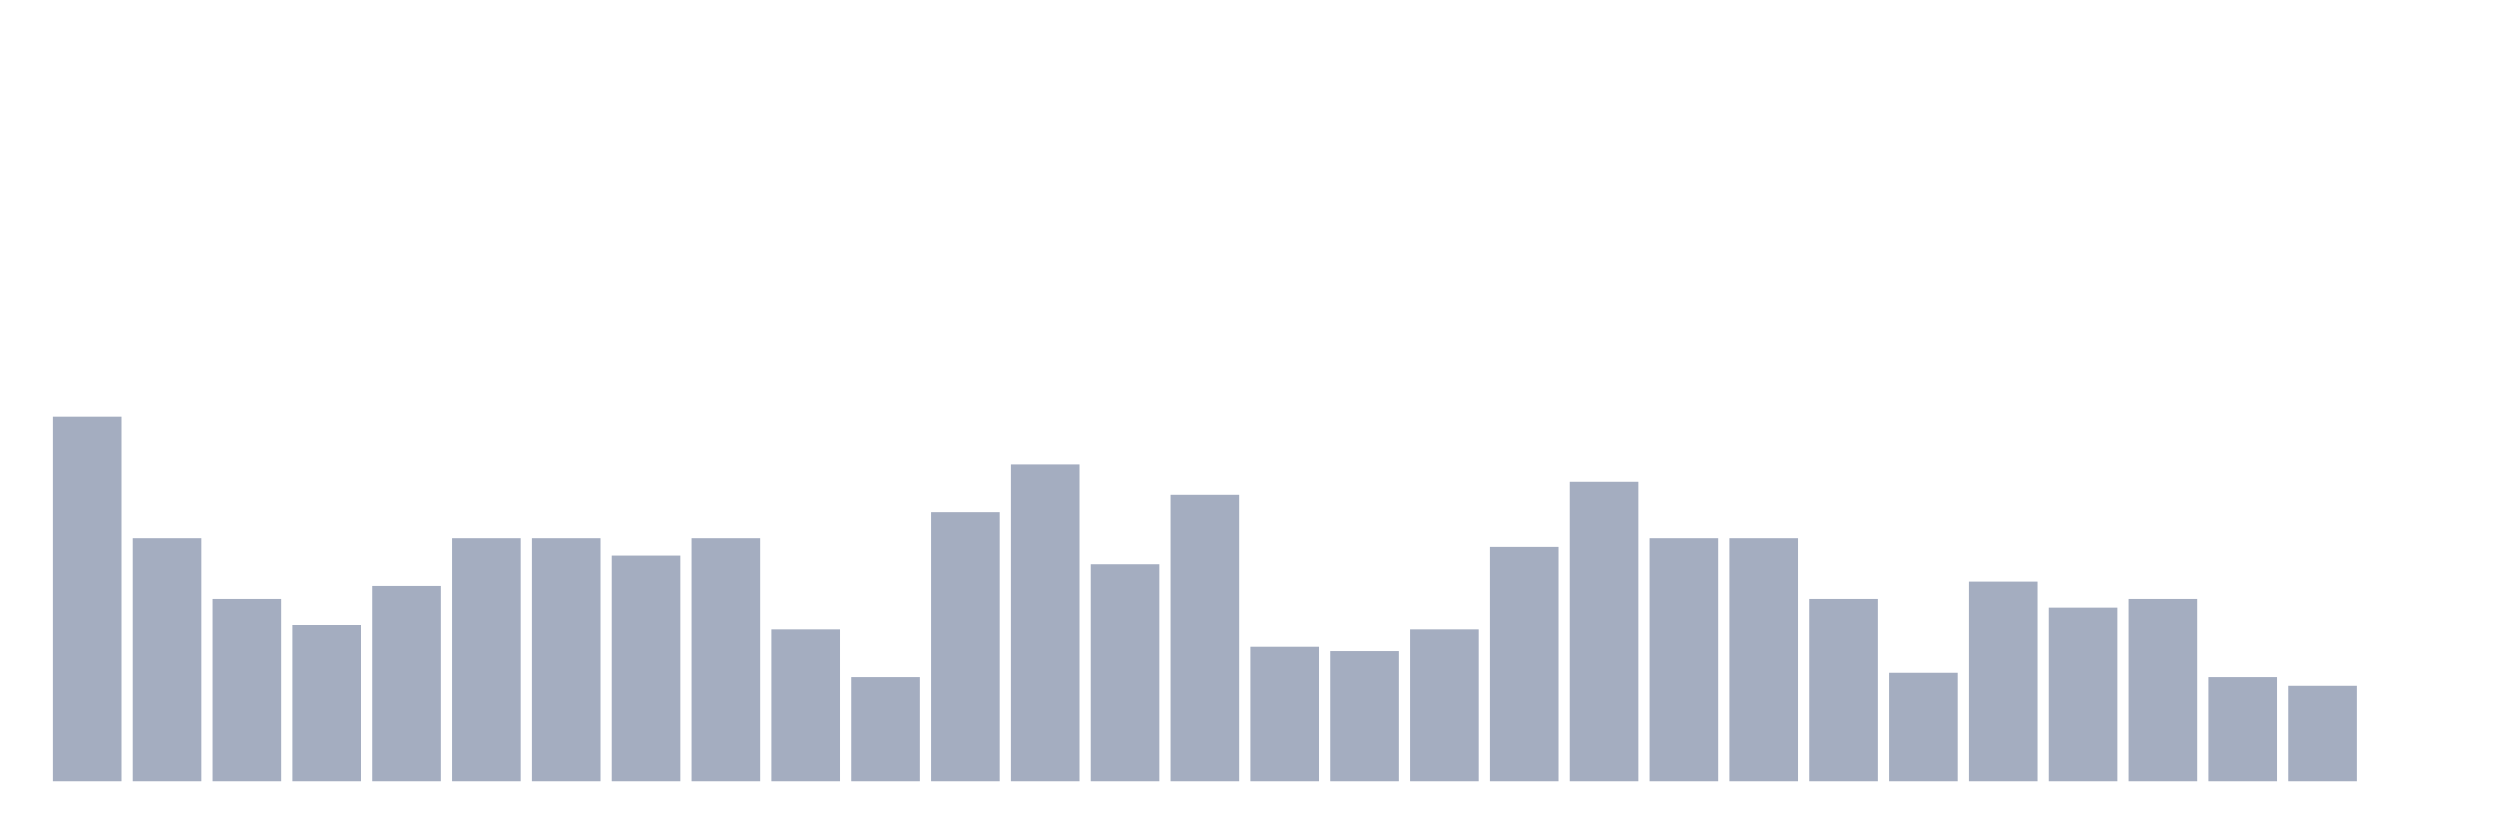
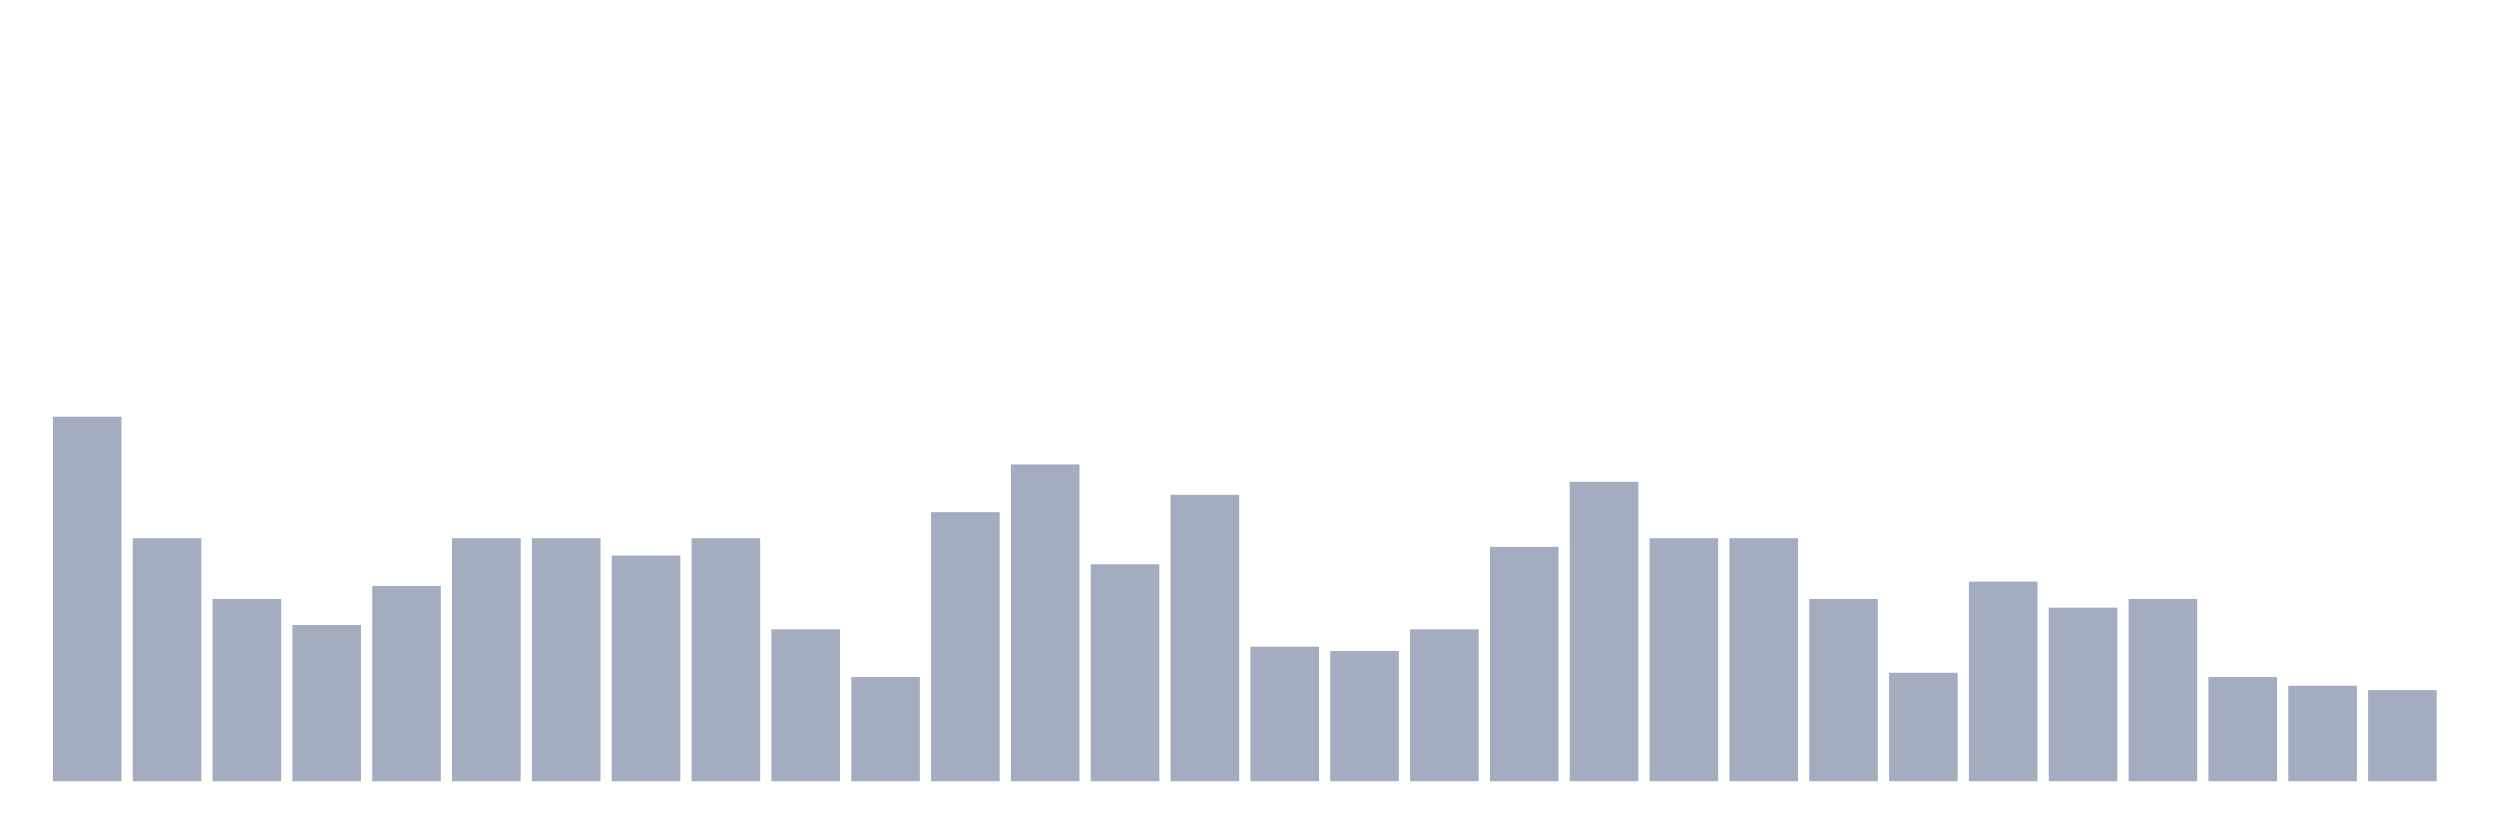
<svg xmlns="http://www.w3.org/2000/svg" viewBox="0 0 480 160">
  <g transform="translate(10,10)">
    <rect class="bar" x="0.153" width="13.175" y="70" height="70" fill="rgb(164,173,192)" />
    <rect class="bar" x="15.482" width="13.175" y="93.333" height="46.667" fill="rgb(164,173,192)" />
    <rect class="bar" x="30.81" width="13.175" y="105" height="35" fill="rgb(164,173,192)" />
    <rect class="bar" x="46.138" width="13.175" y="110" height="30" fill="rgb(164,173,192)" />
    <rect class="bar" x="61.466" width="13.175" y="102.5" height="37.5" fill="rgb(164,173,192)" />
    <rect class="bar" x="76.794" width="13.175" y="93.333" height="46.667" fill="rgb(164,173,192)" />
    <rect class="bar" x="92.123" width="13.175" y="93.333" height="46.667" fill="rgb(164,173,192)" />
    <rect class="bar" x="107.451" width="13.175" y="96.667" height="43.333" fill="rgb(164,173,192)" />
    <rect class="bar" x="122.779" width="13.175" y="93.333" height="46.667" fill="rgb(164,173,192)" />
    <rect class="bar" x="138.107" width="13.175" y="110.833" height="29.167" fill="rgb(164,173,192)" />
    <rect class="bar" x="153.436" width="13.175" y="120" height="20" fill="rgb(164,173,192)" />
    <rect class="bar" x="168.764" width="13.175" y="88.333" height="51.667" fill="rgb(164,173,192)" />
    <rect class="bar" x="184.092" width="13.175" y="79.167" height="60.833" fill="rgb(164,173,192)" />
    <rect class="bar" x="199.42" width="13.175" y="98.333" height="41.667" fill="rgb(164,173,192)" />
    <rect class="bar" x="214.748" width="13.175" y="85" height="55" fill="rgb(164,173,192)" />
    <rect class="bar" x="230.077" width="13.175" y="114.167" height="25.833" fill="rgb(164,173,192)" />
    <rect class="bar" x="245.405" width="13.175" y="115" height="25" fill="rgb(164,173,192)" />
    <rect class="bar" x="260.733" width="13.175" y="110.833" height="29.167" fill="rgb(164,173,192)" />
    <rect class="bar" x="276.061" width="13.175" y="95" height="45" fill="rgb(164,173,192)" />
    <rect class="bar" x="291.39" width="13.175" y="82.5" height="57.5" fill="rgb(164,173,192)" />
    <rect class="bar" x="306.718" width="13.175" y="93.333" height="46.667" fill="rgb(164,173,192)" />
    <rect class="bar" x="322.046" width="13.175" y="93.333" height="46.667" fill="rgb(164,173,192)" />
    <rect class="bar" x="337.374" width="13.175" y="105" height="35" fill="rgb(164,173,192)" />
    <rect class="bar" x="352.702" width="13.175" y="119.167" height="20.833" fill="rgb(164,173,192)" />
    <rect class="bar" x="368.031" width="13.175" y="101.667" height="38.333" fill="rgb(164,173,192)" />
    <rect class="bar" x="383.359" width="13.175" y="106.667" height="33.333" fill="rgb(164,173,192)" />
    <rect class="bar" x="398.687" width="13.175" y="105" height="35" fill="rgb(164,173,192)" />
    <rect class="bar" x="414.015" width="13.175" y="120" height="20" fill="rgb(164,173,192)" />
    <rect class="bar" x="429.344" width="13.175" y="121.667" height="18.333" fill="rgb(164,173,192)" />
-     <rect class="bar" x="444.672" width="13.175" y="140" height="0" fill="rgb(164,173,192)" />
+     <rect class="bar" x="444.672" width="13.175" y="122.5" height="17.5" fill="rgb(164,173,192)" />
  </g>
</svg>
